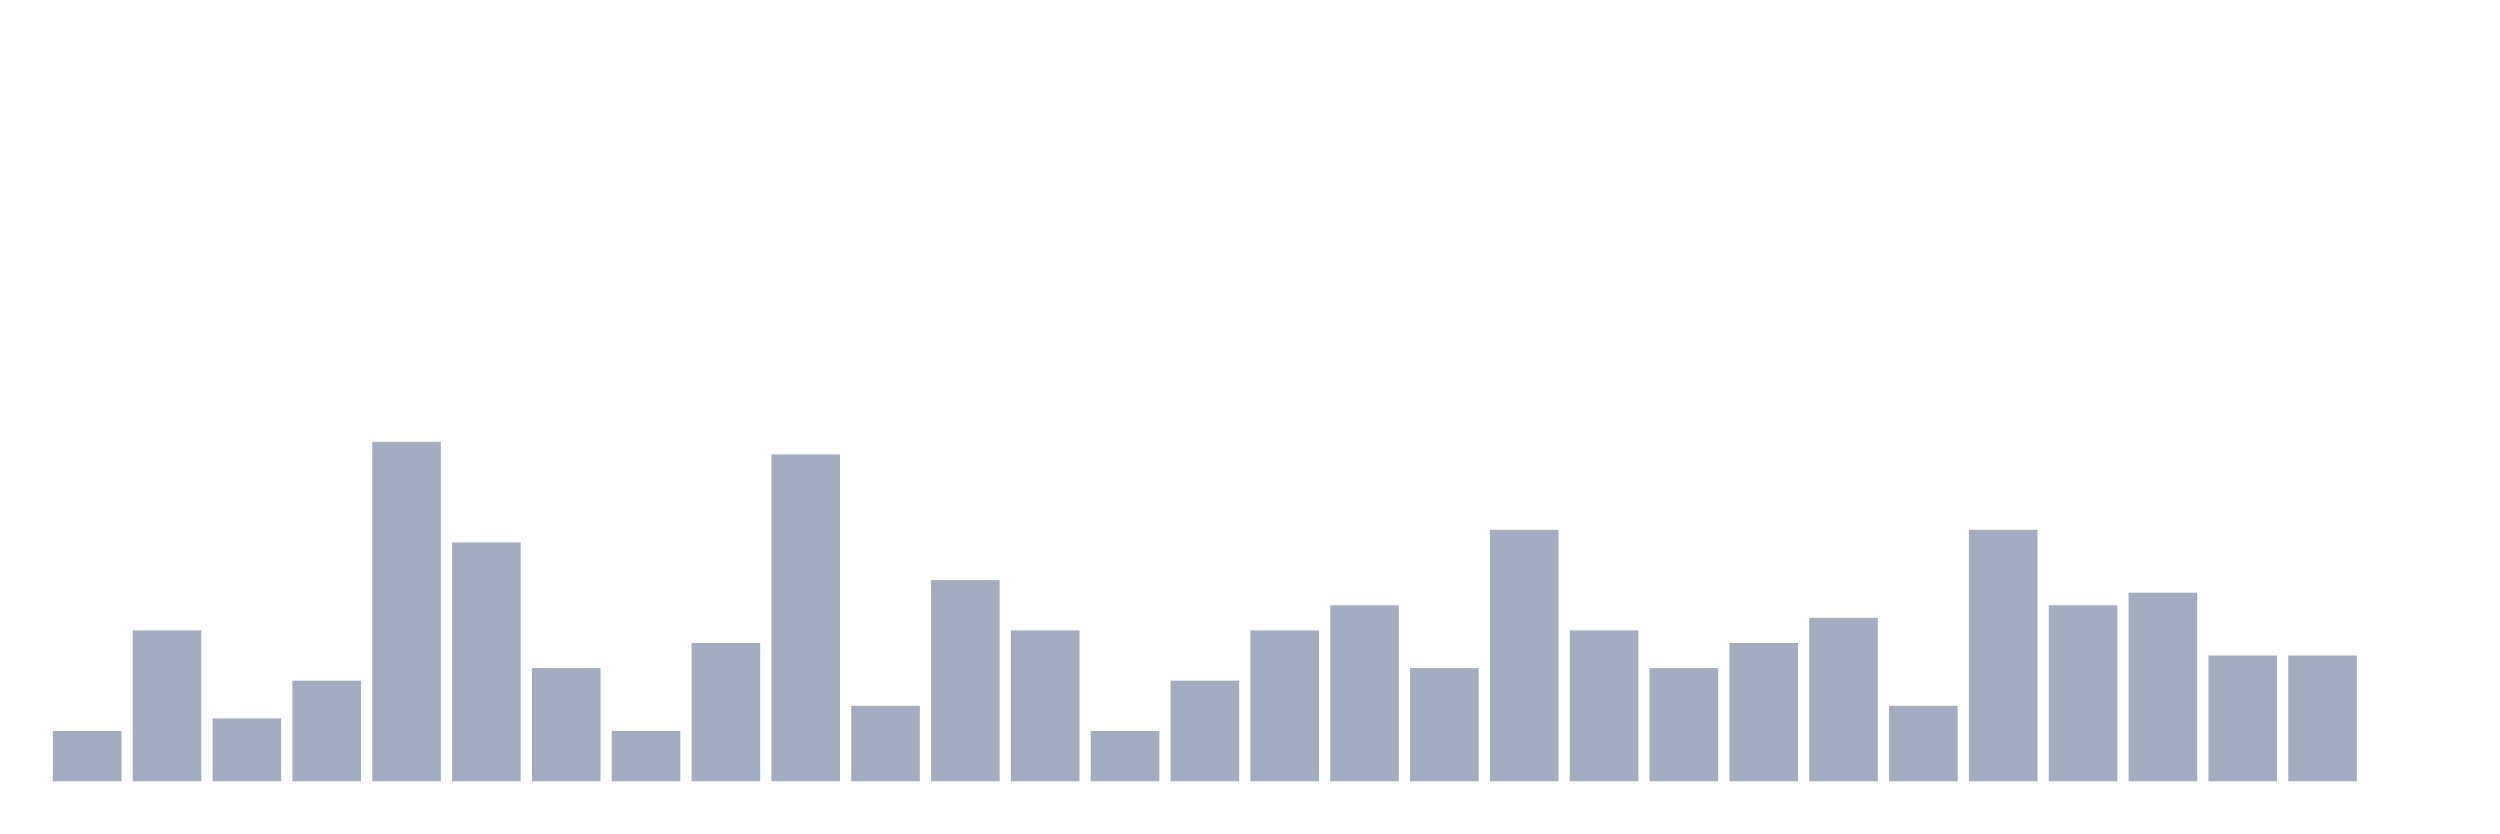
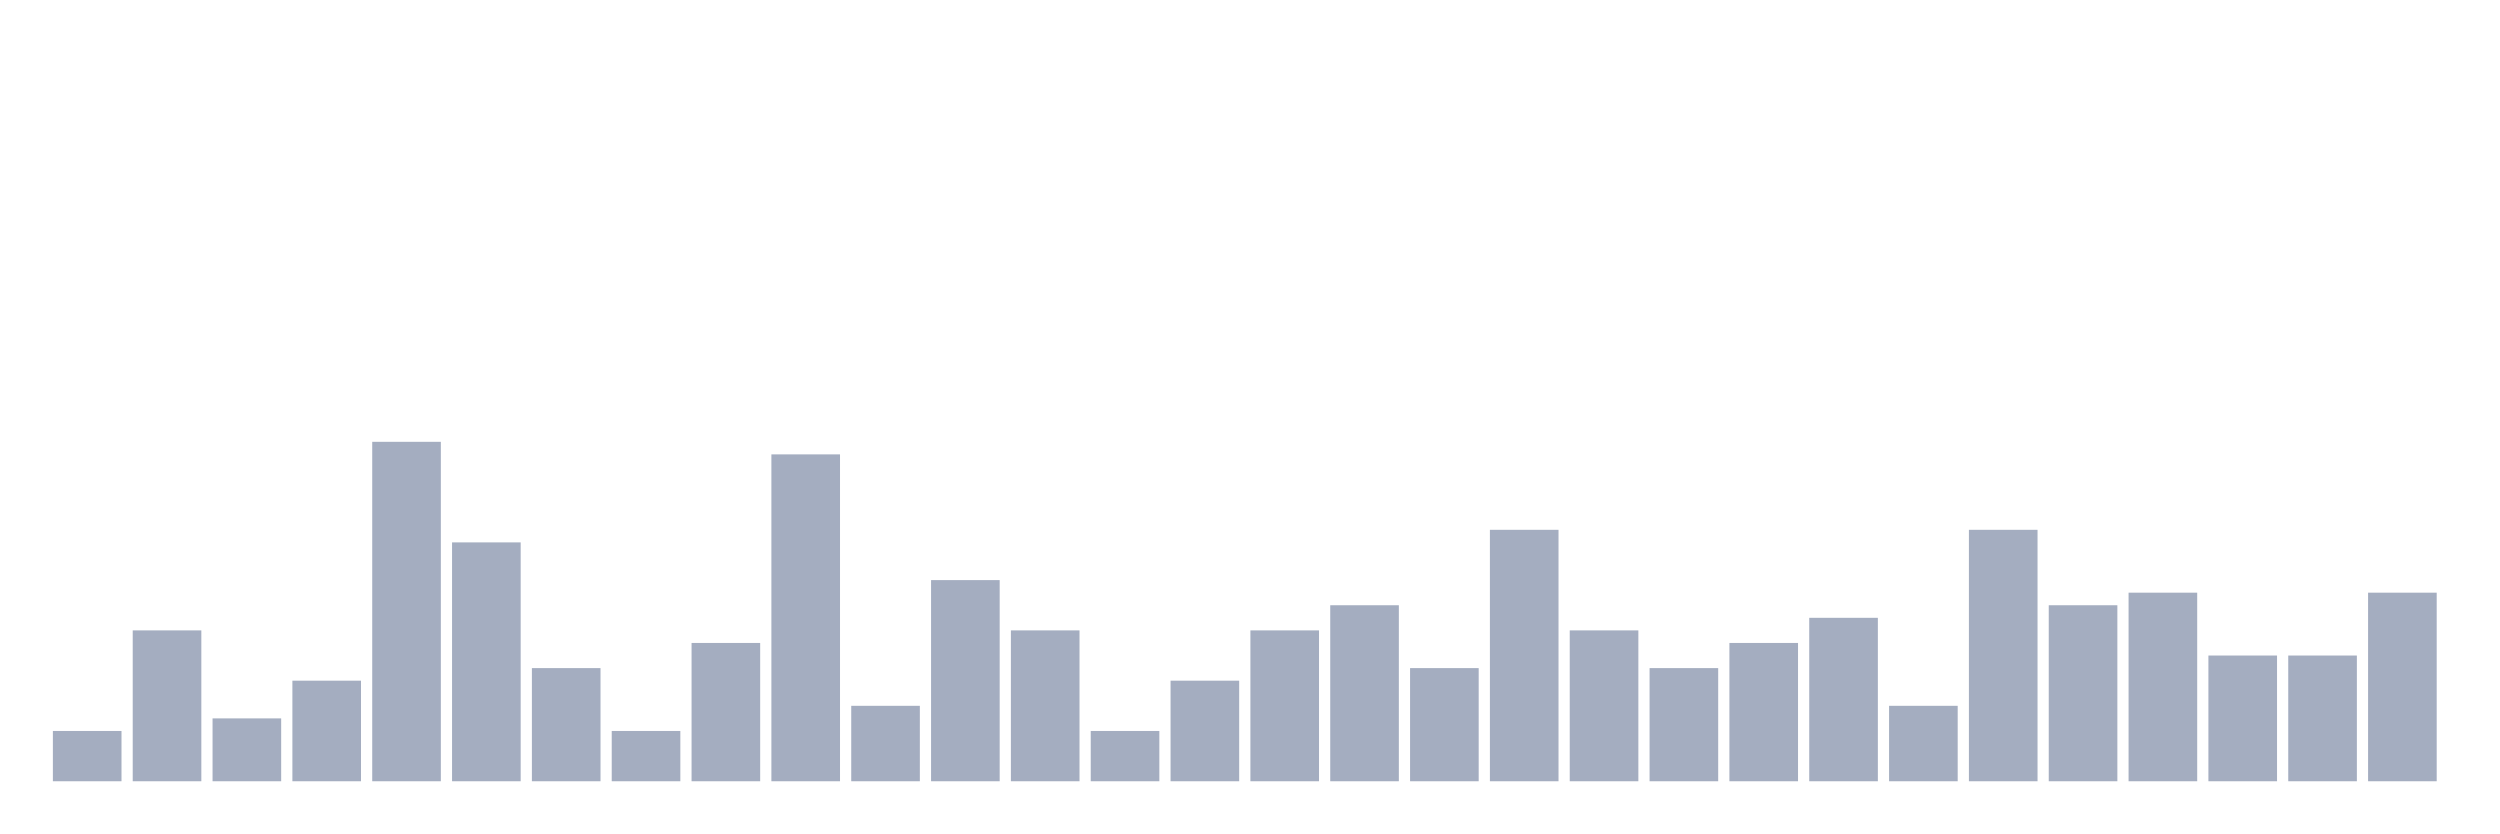
<svg xmlns="http://www.w3.org/2000/svg" viewBox="0 0 480 160">
  <g transform="translate(10,10)">
    <rect class="bar" x="0.153" width="13.175" y="130.345" height="9.655" fill="rgb(164,173,192)" />
    <rect class="bar" x="15.482" width="13.175" y="111.034" height="28.966" fill="rgb(164,173,192)" />
    <rect class="bar" x="30.81" width="13.175" y="127.931" height="12.069" fill="rgb(164,173,192)" />
    <rect class="bar" x="46.138" width="13.175" y="120.69" height="19.31" fill="rgb(164,173,192)" />
    <rect class="bar" x="61.466" width="13.175" y="74.828" height="65.172" fill="rgb(164,173,192)" />
    <rect class="bar" x="76.794" width="13.175" y="94.138" height="45.862" fill="rgb(164,173,192)" />
    <rect class="bar" x="92.123" width="13.175" y="118.276" height="21.724" fill="rgb(164,173,192)" />
    <rect class="bar" x="107.451" width="13.175" y="130.345" height="9.655" fill="rgb(164,173,192)" />
    <rect class="bar" x="122.779" width="13.175" y="113.448" height="26.552" fill="rgb(164,173,192)" />
    <rect class="bar" x="138.107" width="13.175" y="77.241" height="62.759" fill="rgb(164,173,192)" />
    <rect class="bar" x="153.436" width="13.175" y="125.517" height="14.483" fill="rgb(164,173,192)" />
    <rect class="bar" x="168.764" width="13.175" y="101.379" height="38.621" fill="rgb(164,173,192)" />
    <rect class="bar" x="184.092" width="13.175" y="111.034" height="28.966" fill="rgb(164,173,192)" />
    <rect class="bar" x="199.42" width="13.175" y="130.345" height="9.655" fill="rgb(164,173,192)" />
    <rect class="bar" x="214.748" width="13.175" y="120.69" height="19.31" fill="rgb(164,173,192)" />
    <rect class="bar" x="230.077" width="13.175" y="111.034" height="28.966" fill="rgb(164,173,192)" />
    <rect class="bar" x="245.405" width="13.175" y="106.207" height="33.793" fill="rgb(164,173,192)" />
    <rect class="bar" x="260.733" width="13.175" y="118.276" height="21.724" fill="rgb(164,173,192)" />
    <rect class="bar" x="276.061" width="13.175" y="91.724" height="48.276" fill="rgb(164,173,192)" />
    <rect class="bar" x="291.39" width="13.175" y="111.034" height="28.966" fill="rgb(164,173,192)" />
    <rect class="bar" x="306.718" width="13.175" y="118.276" height="21.724" fill="rgb(164,173,192)" />
    <rect class="bar" x="322.046" width="13.175" y="113.448" height="26.552" fill="rgb(164,173,192)" />
    <rect class="bar" x="337.374" width="13.175" y="108.621" height="31.379" fill="rgb(164,173,192)" />
    <rect class="bar" x="352.702" width="13.175" y="125.517" height="14.483" fill="rgb(164,173,192)" />
    <rect class="bar" x="368.031" width="13.175" y="91.724" height="48.276" fill="rgb(164,173,192)" />
    <rect class="bar" x="383.359" width="13.175" y="106.207" height="33.793" fill="rgb(164,173,192)" />
    <rect class="bar" x="398.687" width="13.175" y="103.793" height="36.207" fill="rgb(164,173,192)" />
    <rect class="bar" x="414.015" width="13.175" y="115.862" height="24.138" fill="rgb(164,173,192)" />
    <rect class="bar" x="429.344" width="13.175" y="115.862" height="24.138" fill="rgb(164,173,192)" />
-     <rect class="bar" x="444.672" width="13.175" y="140" height="0" fill="rgb(164,173,192)" />
+     <rect class="bar" x="444.672" width="13.175" y="103.793" height="36.207" fill="rgb(164,173,192)" />
  </g>
</svg>
